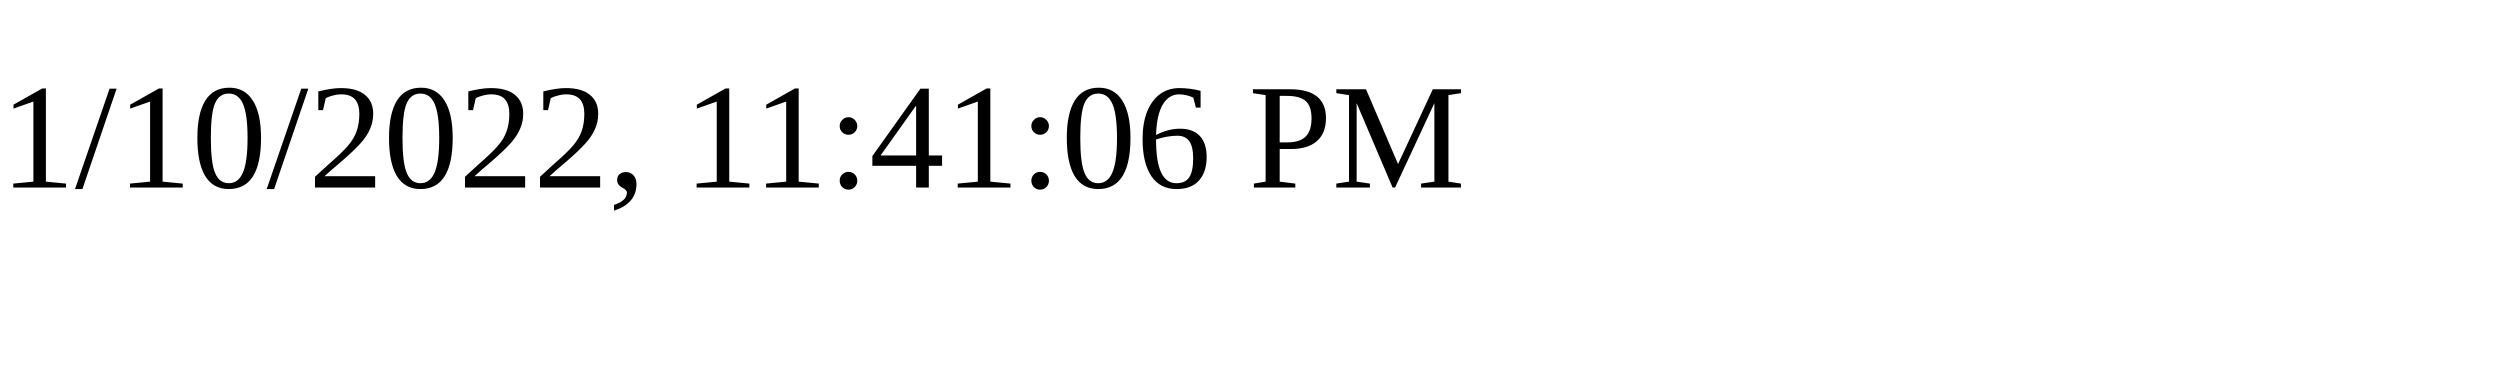
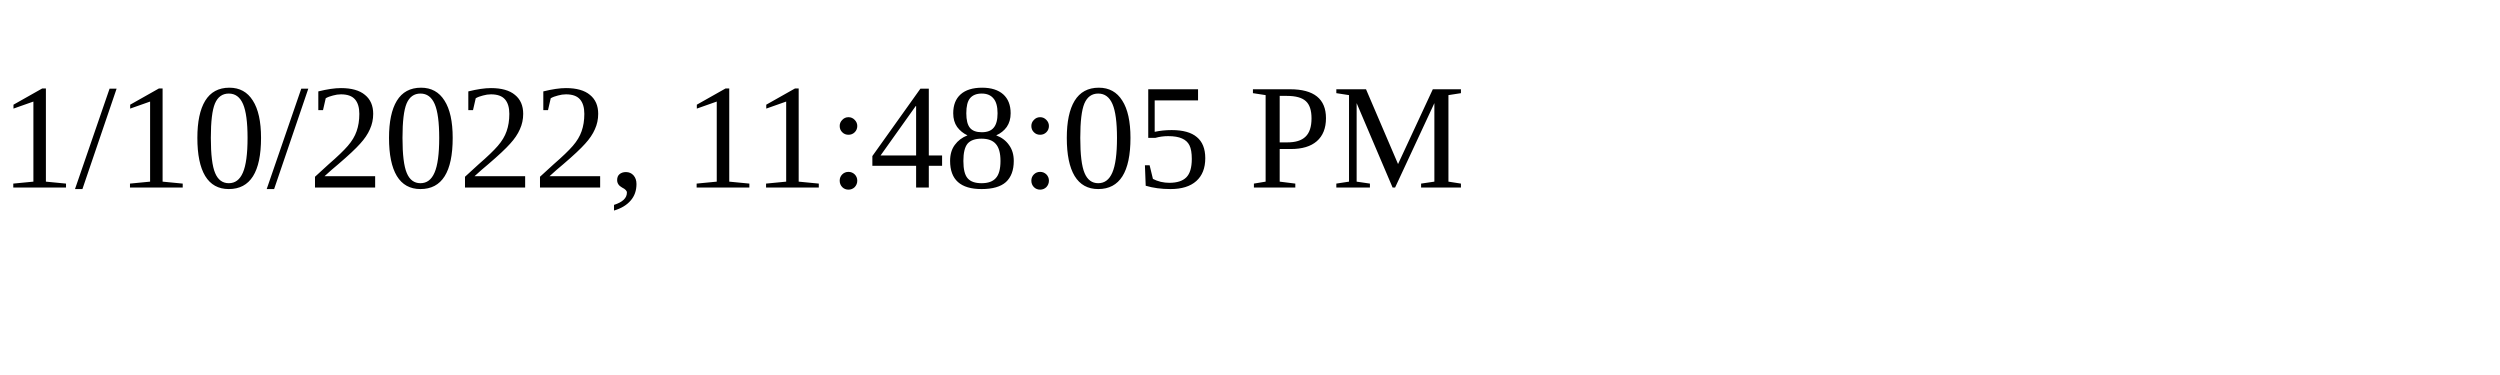
<svg xmlns="http://www.w3.org/2000/svg" height="30" width="200">
-   <text x="0" y="15">1/10/2022, 11:41:06 PM</text>
+   <text x="0" y="15">1/10/2022, 11:48:05 PM</text>
</svg>
